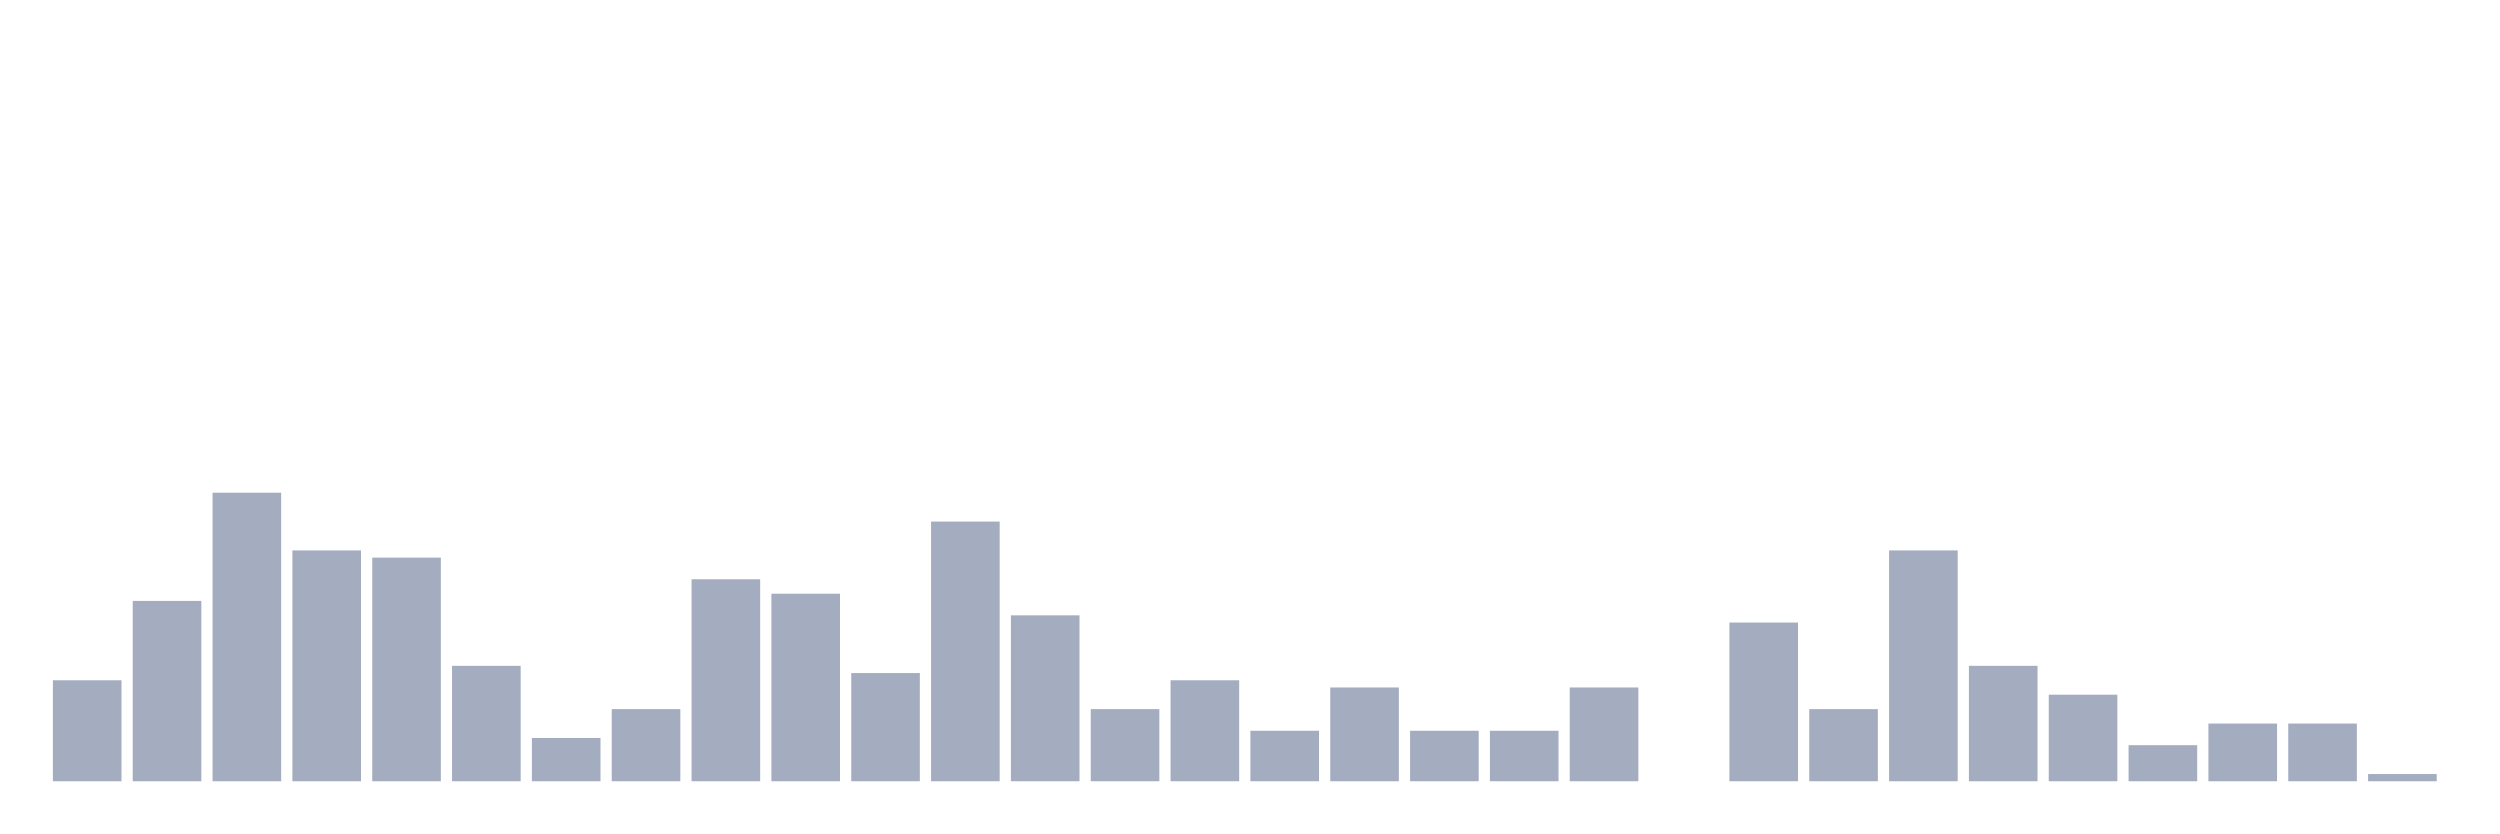
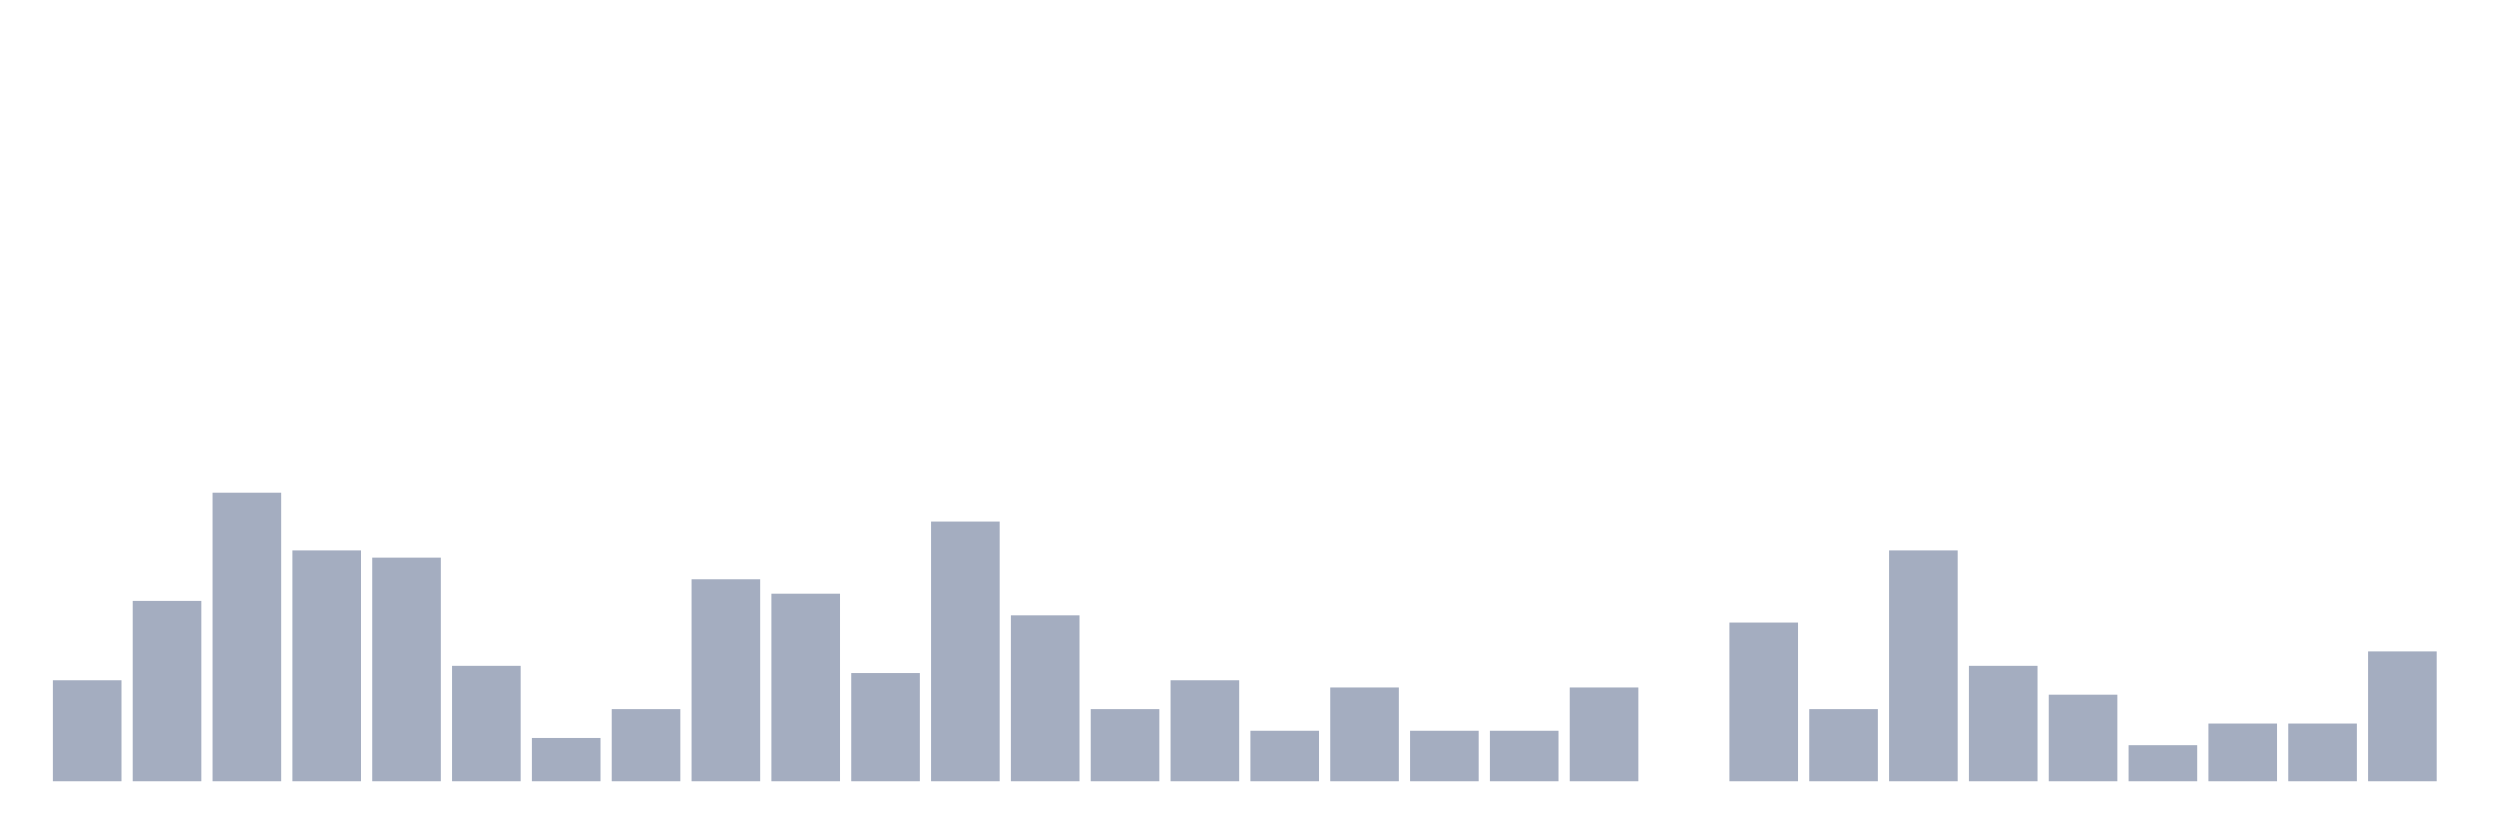
<svg xmlns="http://www.w3.org/2000/svg" viewBox="0 0 480 160">
  <g transform="translate(10,10)">
    <rect class="bar" x="0.153" width="13.175" y="120.609" height="19.391" fill="rgb(164,173,192)" />
    <rect class="bar" x="15.482" width="13.175" y="105.374" height="34.626" fill="rgb(164,173,192)" />
    <rect class="bar" x="30.81" width="13.175" y="84.598" height="55.402" fill="rgb(164,173,192)" />
    <rect class="bar" x="46.138" width="13.175" y="95.679" height="44.321" fill="rgb(164,173,192)" />
    <rect class="bar" x="61.466" width="13.175" y="97.064" height="42.936" fill="rgb(164,173,192)" />
    <rect class="bar" x="76.794" width="13.175" y="117.839" height="22.161" fill="rgb(164,173,192)" />
    <rect class="bar" x="92.123" width="13.175" y="131.69" height="8.31" fill="rgb(164,173,192)" />
    <rect class="bar" x="107.451" width="13.175" y="126.15" height="13.85" fill="rgb(164,173,192)" />
    <rect class="bar" x="122.779" width="13.175" y="101.219" height="38.781" fill="rgb(164,173,192)" />
    <rect class="bar" x="138.107" width="13.175" y="103.989" height="36.011" fill="rgb(164,173,192)" />
    <rect class="bar" x="153.436" width="13.175" y="119.224" height="20.776" fill="rgb(164,173,192)" />
    <rect class="bar" x="168.764" width="13.175" y="90.139" height="49.861" fill="rgb(164,173,192)" />
    <rect class="bar" x="184.092" width="13.175" y="108.144" height="31.856" fill="rgb(164,173,192)" />
    <rect class="bar" x="199.42" width="13.175" y="126.15" height="13.85" fill="rgb(164,173,192)" />
    <rect class="bar" x="214.748" width="13.175" y="120.609" height="19.391" fill="rgb(164,173,192)" />
    <rect class="bar" x="230.077" width="13.175" y="130.305" height="9.695" fill="rgb(164,173,192)" />
    <rect class="bar" x="245.405" width="13.175" y="121.994" height="18.006" fill="rgb(164,173,192)" />
    <rect class="bar" x="260.733" width="13.175" y="130.305" height="9.695" fill="rgb(164,173,192)" />
    <rect class="bar" x="276.061" width="13.175" y="130.305" height="9.695" fill="rgb(164,173,192)" />
    <rect class="bar" x="291.39" width="13.175" y="121.994" height="18.006" fill="rgb(164,173,192)" />
    <rect class="bar" x="306.718" width="13.175" y="140" height="0" fill="rgb(164,173,192)" />
    <rect class="bar" x="322.046" width="13.175" y="109.529" height="30.471" fill="rgb(164,173,192)" />
    <rect class="bar" x="337.374" width="13.175" y="126.15" height="13.85" fill="rgb(164,173,192)" />
    <rect class="bar" x="352.702" width="13.175" y="95.679" height="44.321" fill="rgb(164,173,192)" />
    <rect class="bar" x="368.031" width="13.175" y="117.839" height="22.161" fill="rgb(164,173,192)" />
    <rect class="bar" x="383.359" width="13.175" y="123.38" height="16.62" fill="rgb(164,173,192)" />
    <rect class="bar" x="398.687" width="13.175" y="133.075" height="6.925" fill="rgb(164,173,192)" />
    <rect class="bar" x="414.015" width="13.175" y="128.92" height="11.08" fill="rgb(164,173,192)" />
    <rect class="bar" x="429.344" width="13.175" y="128.92" height="11.08" fill="rgb(164,173,192)" />
-     <rect class="bar" x="444.672" width="13.175" y="138.615" height="1.385" fill="rgb(164,173,192)" />
+     <rect class="bar" x="444.672" width="13.175" y="115.069" height="24.931" fill="rgb(164,173,192)" />
  </g>
</svg>
